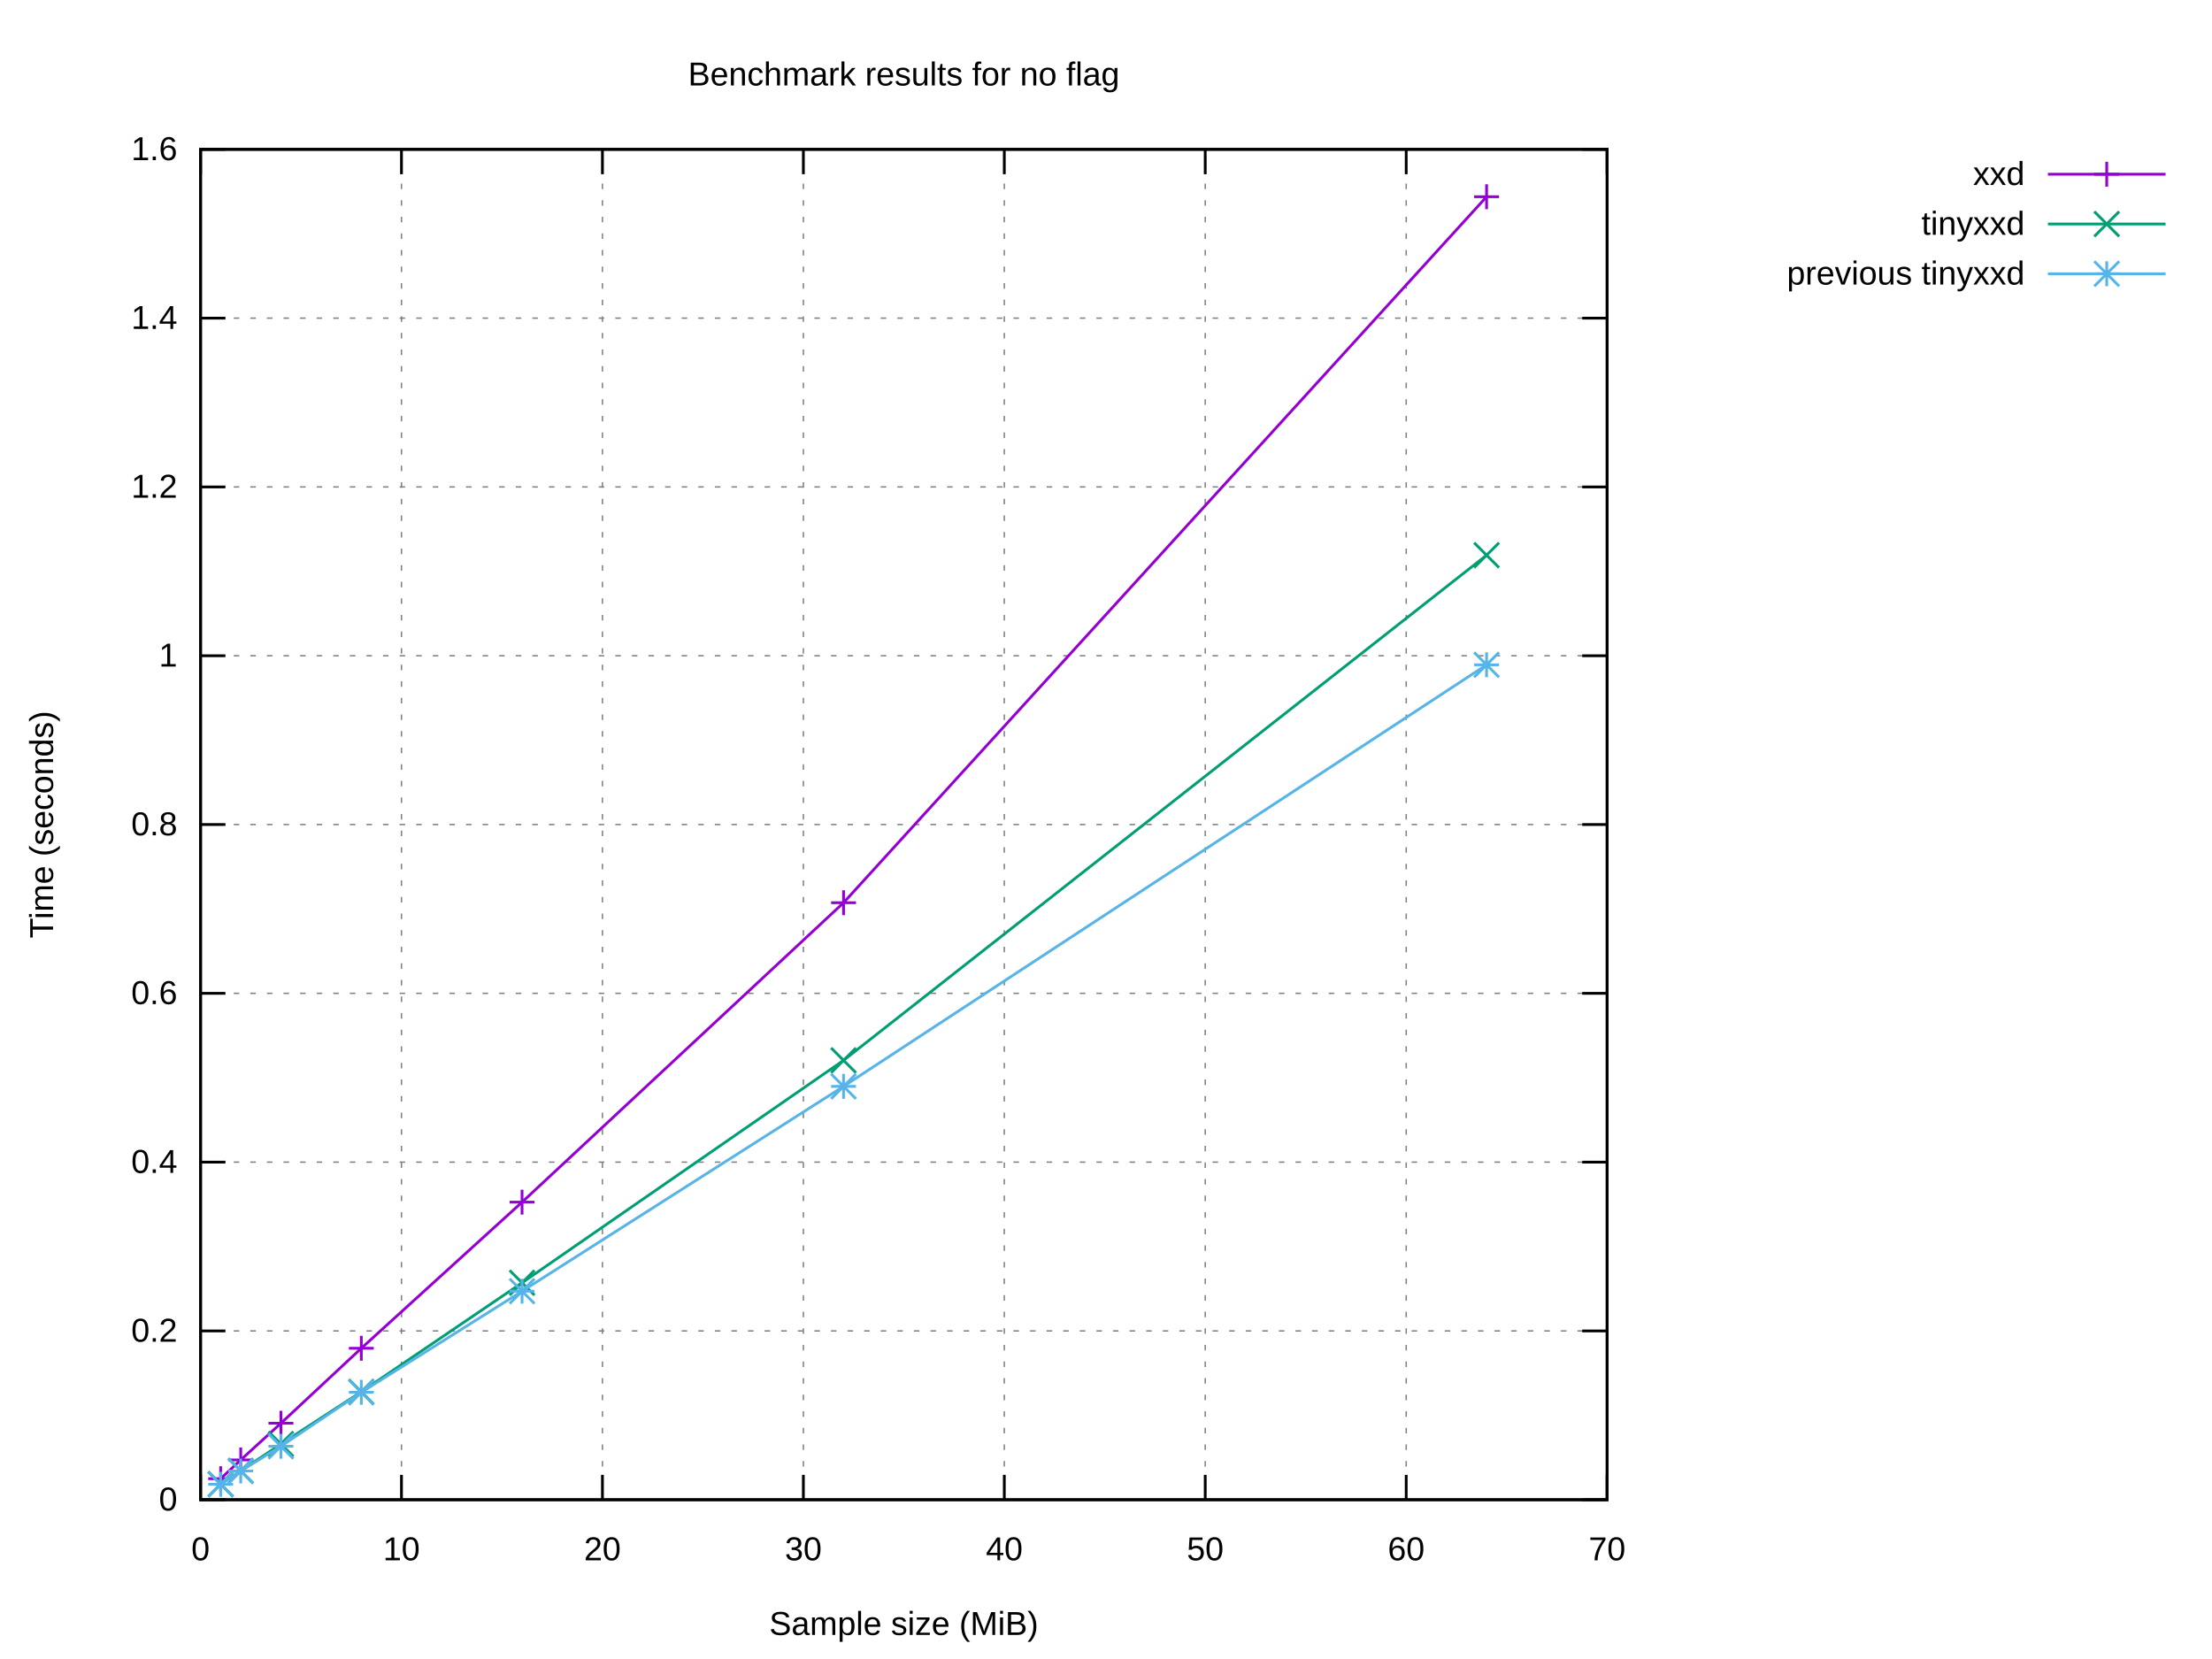
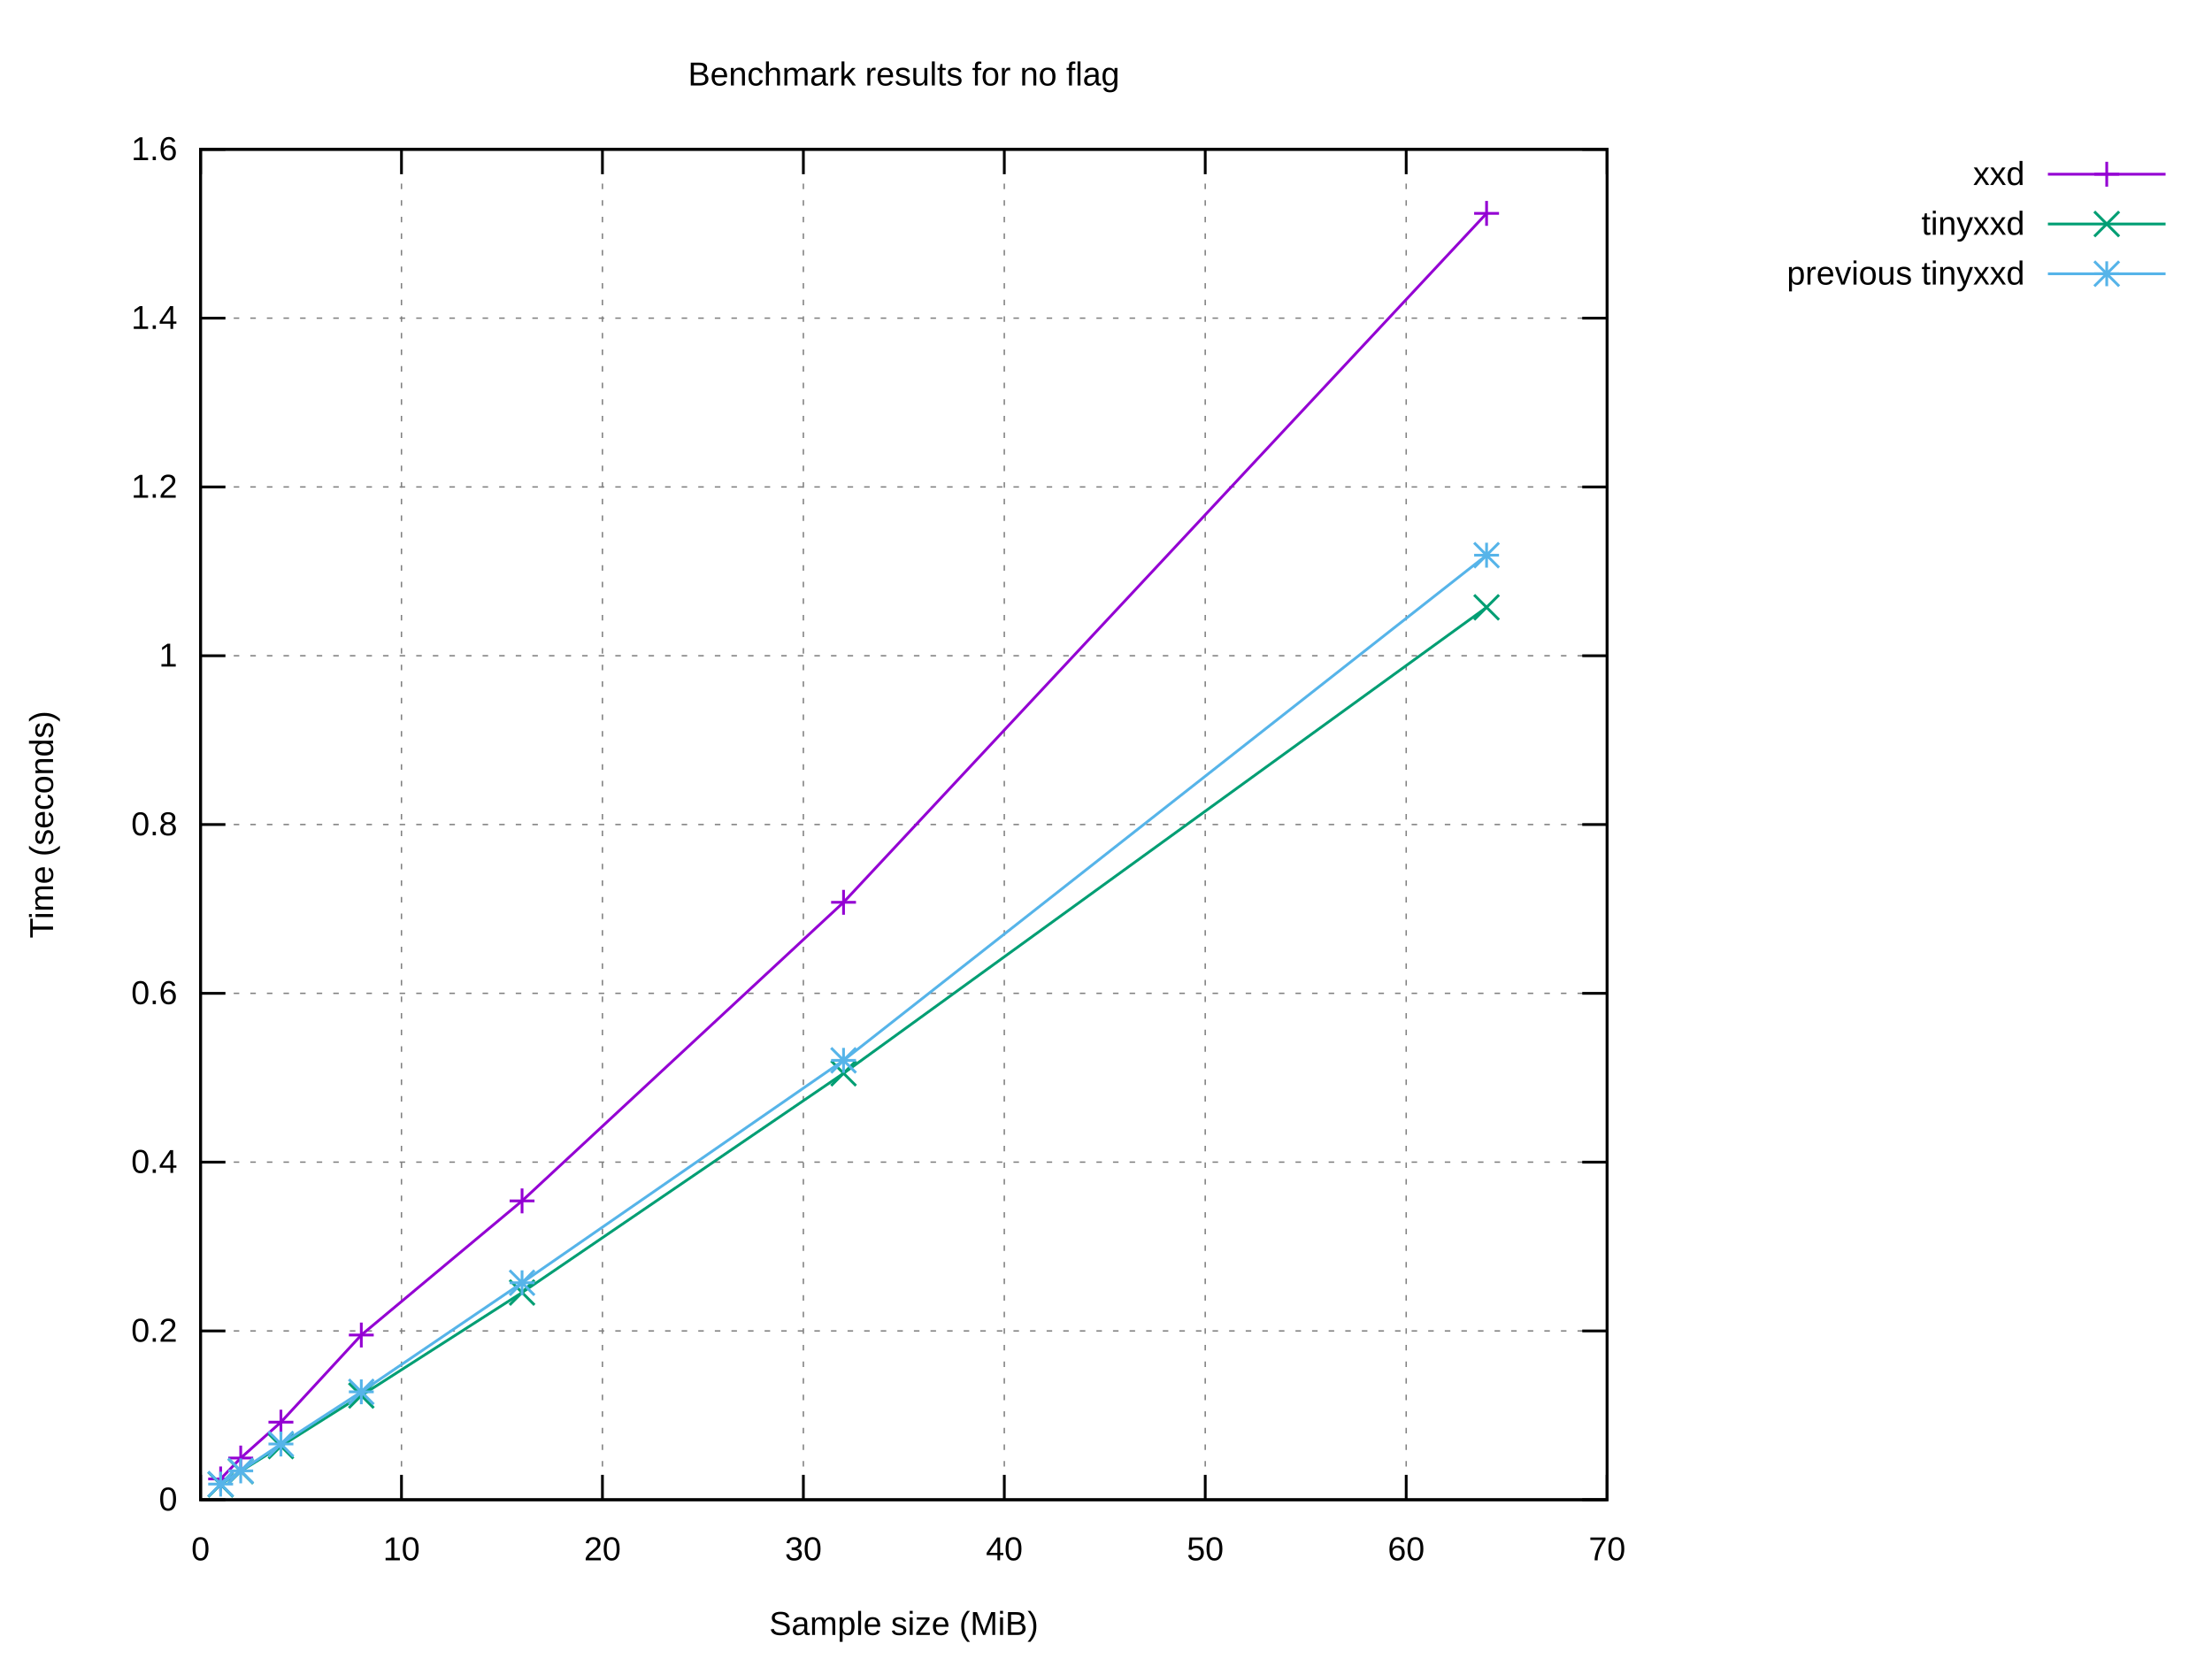
<svg xmlns="http://www.w3.org/2000/svg" xmlns:xlink="http://www.w3.org/1999/xlink" width="800" height="600" viewBox="0 0 800 600">
  <g id="gnuplot_canvas">
    <rect x="0" y="0" width="800" height="600" fill="#ffffff" />
    <defs>
      <circle id="gpDot" r="0.5" stroke-width="0.5" stroke="currentColor" />
      <path id="gpPt0" stroke-width="0.222" stroke="currentColor" d="M-1,0 h2 M0,-1 v2" />
      <path id="gpPt1" stroke-width="0.222" stroke="currentColor" d="M-1,-1 L1,1 M1,-1 L-1,1" />
      <path id="gpPt2" stroke-width="0.222" stroke="currentColor" d="M-1,0 L1,0 M0,-1 L0,1 M-1,-1 L1,1 M-1,1 L1,-1" />
      <rect id="gpPt3" stroke-width="0.222" stroke="currentColor" x="-1" y="-1" width="2" height="2" />
      <rect id="gpPt4" stroke-width="0.222" stroke="currentColor" fill="currentColor" x="-1" y="-1" width="2" height="2" />
      <circle id="gpPt5" stroke-width="0.222" stroke="currentColor" cx="0" cy="0" r="1" />
      <use xlink:href="#gpPt5" id="gpPt6" fill="currentColor" stroke="none" />
      <path id="gpPt7" stroke-width="0.222" stroke="currentColor" d="M0,-1.33 L-1.33,0.67 L1.33,0.67 z" />
      <use xlink:href="#gpPt7" id="gpPt8" fill="currentColor" stroke="none" />
      <use xlink:href="#gpPt7" id="gpPt9" stroke="currentColor" transform="rotate(180)" />
      <use xlink:href="#gpPt9" id="gpPt10" fill="currentColor" stroke="none" />
      <use xlink:href="#gpPt3" id="gpPt11" stroke="currentColor" transform="rotate(45)" />
      <use xlink:href="#gpPt11" id="gpPt12" fill="currentColor" stroke="none" />
      <path id="gpPt13" stroke-width="0.222" stroke="currentColor" d="M0,1.330 L1.265,0.411 L0.782,-1.067 L-0.782,-1.076 L-1.265,0.411 z" />
      <use xlink:href="#gpPt13" id="gpPt14" fill="currentColor" stroke="none" />
      <filter id="textbox" filterUnits="objectBoundingBox" x="0" y="0" height="1" width="1">
        <feFlood flood-color="#FFFFFF" flood-opacity="1" result="bgnd" />
        <feComposite in="SourceGraphic" in2="bgnd" operator="atop" />
      </filter>
      <filter id="greybox" filterUnits="objectBoundingBox" x="0" y="0" height="1" width="1">
        <feFlood flood-color="lightgrey" flood-opacity="1" result="grey" />
        <feComposite in="SourceGraphic" in2="grey" operator="atop" />
      </filter>
    </defs>
    <g fill="none" color="#FFFFFF" stroke="currentColor" stroke-width="1.00" stroke-linecap="butt" stroke-linejoin="miter">
</g>
    <g fill="none" color="black" stroke="currentColor" stroke-width="1.00" stroke-linecap="butt" stroke-linejoin="miter">
</g>
    <g fill="none" color="black" stroke="black" stroke-width="0.50" stroke-linecap="butt" stroke-linejoin="miter">
</g>
    <g fill="none" color="gray" stroke="currentColor" stroke-width="0.50" stroke-linecap="butt" stroke-linejoin="miter">
      <path stroke="gray" stroke-dasharray="2,4" class="gridline" d="M72.53,542.40 L581.24,542.40  " />
    </g>
    <g fill="none" color="gray" stroke="gray" stroke-width="1.00" stroke-linecap="butt" stroke-linejoin="miter">
</g>
    <g fill="none" color="black" stroke="currentColor" stroke-width="1.00" stroke-linecap="butt" stroke-linejoin="miter">
      <path stroke="black" d="M72.53,542.40 L81.53,542.40 M581.24,542.40 L572.24,542.40  " />
      <g transform="translate(64.14,546.30)" stroke="none" fill="black" font-family="Arial" font-size="12.00" text-anchor="end">
        <text>
          <tspan font-family="Arial"> 0</tspan>
        </text>
      </g>
    </g>
    <g fill="none" color="black" stroke="currentColor" stroke-width="1.00" stroke-linecap="butt" stroke-linejoin="miter">
</g>
    <g fill="none" color="black" stroke="black" stroke-width="0.50" stroke-linecap="butt" stroke-linejoin="miter">
</g>
    <g fill="none" color="gray" stroke="currentColor" stroke-width="0.50" stroke-linecap="butt" stroke-linejoin="miter">
      <path stroke="gray" stroke-dasharray="2,4" class="gridline" d="M72.53,481.35 L581.24,481.35  " />
    </g>
    <g fill="none" color="gray" stroke="gray" stroke-width="1.00" stroke-linecap="butt" stroke-linejoin="miter">
</g>
    <g fill="none" color="black" stroke="currentColor" stroke-width="1.00" stroke-linecap="butt" stroke-linejoin="miter">
      <path stroke="black" d="M72.53,481.35 L81.53,481.35 M581.24,481.35 L572.24,481.35  " />
      <g transform="translate(64.14,485.25)" stroke="none" fill="black" font-family="Arial" font-size="12.00" text-anchor="end">
        <text>
          <tspan font-family="Arial"> 0.2</tspan>
        </text>
      </g>
    </g>
    <g fill="none" color="black" stroke="currentColor" stroke-width="1.00" stroke-linecap="butt" stroke-linejoin="miter">
</g>
    <g fill="none" color="black" stroke="black" stroke-width="0.50" stroke-linecap="butt" stroke-linejoin="miter">
</g>
    <g fill="none" color="gray" stroke="currentColor" stroke-width="0.50" stroke-linecap="butt" stroke-linejoin="miter">
      <path stroke="gray" stroke-dasharray="2,4" class="gridline" d="M72.53,420.30 L581.24,420.30  " />
    </g>
    <g fill="none" color="gray" stroke="gray" stroke-width="1.00" stroke-linecap="butt" stroke-linejoin="miter">
</g>
    <g fill="none" color="black" stroke="currentColor" stroke-width="1.00" stroke-linecap="butt" stroke-linejoin="miter">
      <path stroke="black" d="M72.53,420.30 L81.53,420.30 M581.24,420.30 L572.24,420.30  " />
      <g transform="translate(64.14,424.20)" stroke="none" fill="black" font-family="Arial" font-size="12.00" text-anchor="end">
        <text>
          <tspan font-family="Arial"> 0.4</tspan>
        </text>
      </g>
    </g>
    <g fill="none" color="black" stroke="currentColor" stroke-width="1.00" stroke-linecap="butt" stroke-linejoin="miter">
</g>
    <g fill="none" color="black" stroke="black" stroke-width="0.50" stroke-linecap="butt" stroke-linejoin="miter">
</g>
    <g fill="none" color="gray" stroke="currentColor" stroke-width="0.50" stroke-linecap="butt" stroke-linejoin="miter">
      <path stroke="gray" stroke-dasharray="2,4" class="gridline" d="M72.53,359.25 L581.24,359.25  " />
    </g>
    <g fill="none" color="gray" stroke="gray" stroke-width="1.00" stroke-linecap="butt" stroke-linejoin="miter">
</g>
    <g fill="none" color="black" stroke="currentColor" stroke-width="1.00" stroke-linecap="butt" stroke-linejoin="miter">
      <path stroke="black" d="M72.53,359.25 L81.53,359.25 M581.24,359.25 L572.24,359.25  " />
      <g transform="translate(64.14,363.15)" stroke="none" fill="black" font-family="Arial" font-size="12.00" text-anchor="end">
        <text>
          <tspan font-family="Arial"> 0.6</tspan>
        </text>
      </g>
    </g>
    <g fill="none" color="black" stroke="currentColor" stroke-width="1.00" stroke-linecap="butt" stroke-linejoin="miter">
</g>
    <g fill="none" color="black" stroke="black" stroke-width="0.50" stroke-linecap="butt" stroke-linejoin="miter">
</g>
    <g fill="none" color="gray" stroke="currentColor" stroke-width="0.50" stroke-linecap="butt" stroke-linejoin="miter">
      <path stroke="gray" stroke-dasharray="2,4" class="gridline" d="M72.53,298.20 L581.24,298.20  " />
    </g>
    <g fill="none" color="gray" stroke="gray" stroke-width="1.00" stroke-linecap="butt" stroke-linejoin="miter">
</g>
    <g fill="none" color="black" stroke="currentColor" stroke-width="1.00" stroke-linecap="butt" stroke-linejoin="miter">
      <path stroke="black" d="M72.53,298.20 L81.53,298.20 M581.24,298.20 L572.24,298.20  " />
      <g transform="translate(64.14,302.10)" stroke="none" fill="black" font-family="Arial" font-size="12.00" text-anchor="end">
        <text>
          <tspan font-family="Arial"> 0.8</tspan>
        </text>
      </g>
    </g>
    <g fill="none" color="black" stroke="currentColor" stroke-width="1.00" stroke-linecap="butt" stroke-linejoin="miter">
</g>
    <g fill="none" color="black" stroke="black" stroke-width="0.50" stroke-linecap="butt" stroke-linejoin="miter">
</g>
    <g fill="none" color="gray" stroke="currentColor" stroke-width="0.50" stroke-linecap="butt" stroke-linejoin="miter">
      <path stroke="gray" stroke-dasharray="2,4" class="gridline" d="M72.53,237.16 L581.24,237.16  " />
    </g>
    <g fill="none" color="gray" stroke="gray" stroke-width="1.00" stroke-linecap="butt" stroke-linejoin="miter">
</g>
    <g fill="none" color="black" stroke="currentColor" stroke-width="1.00" stroke-linecap="butt" stroke-linejoin="miter">
      <path stroke="black" d="M72.53,237.16 L81.53,237.16 M581.24,237.16 L572.24,237.16  " />
      <g transform="translate(64.14,241.06)" stroke="none" fill="black" font-family="Arial" font-size="12.00" text-anchor="end">
        <text>
          <tspan font-family="Arial"> 1</tspan>
        </text>
      </g>
    </g>
    <g fill="none" color="black" stroke="currentColor" stroke-width="1.00" stroke-linecap="butt" stroke-linejoin="miter">
</g>
    <g fill="none" color="black" stroke="black" stroke-width="0.50" stroke-linecap="butt" stroke-linejoin="miter">
</g>
    <g fill="none" color="gray" stroke="currentColor" stroke-width="0.50" stroke-linecap="butt" stroke-linejoin="miter">
      <path stroke="gray" stroke-dasharray="2,4" class="gridline" d="M72.53,176.11 L581.24,176.11  " />
    </g>
    <g fill="none" color="gray" stroke="gray" stroke-width="1.00" stroke-linecap="butt" stroke-linejoin="miter">
</g>
    <g fill="none" color="black" stroke="currentColor" stroke-width="1.00" stroke-linecap="butt" stroke-linejoin="miter">
      <path stroke="black" d="M72.53,176.11 L81.53,176.11 M581.24,176.11 L572.24,176.11  " />
      <g transform="translate(64.14,180.01)" stroke="none" fill="black" font-family="Arial" font-size="12.00" text-anchor="end">
        <text>
          <tspan font-family="Arial"> 1.2</tspan>
        </text>
      </g>
    </g>
    <g fill="none" color="black" stroke="currentColor" stroke-width="1.00" stroke-linecap="butt" stroke-linejoin="miter">
</g>
    <g fill="none" color="black" stroke="black" stroke-width="0.50" stroke-linecap="butt" stroke-linejoin="miter">
</g>
    <g fill="none" color="gray" stroke="currentColor" stroke-width="0.50" stroke-linecap="butt" stroke-linejoin="miter">
      <path stroke="gray" stroke-dasharray="2,4" class="gridline" d="M72.53,115.06 L581.24,115.06  " />
    </g>
    <g fill="none" color="gray" stroke="gray" stroke-width="1.00" stroke-linecap="butt" stroke-linejoin="miter">
</g>
    <g fill="none" color="black" stroke="currentColor" stroke-width="1.00" stroke-linecap="butt" stroke-linejoin="miter">
      <path stroke="black" d="M72.53,115.06 L81.53,115.06 M581.24,115.06 L572.24,115.06  " />
      <g transform="translate(64.14,118.96)" stroke="none" fill="black" font-family="Arial" font-size="12.00" text-anchor="end">
        <text>
          <tspan font-family="Arial"> 1.4</tspan>
        </text>
      </g>
    </g>
    <g fill="none" color="black" stroke="currentColor" stroke-width="1.00" stroke-linecap="butt" stroke-linejoin="miter">
</g>
    <g fill="none" color="black" stroke="black" stroke-width="0.50" stroke-linecap="butt" stroke-linejoin="miter">
</g>
    <g fill="none" color="gray" stroke="currentColor" stroke-width="0.50" stroke-linecap="butt" stroke-linejoin="miter">
      <path stroke="gray" stroke-dasharray="2,4" class="gridline" d="M72.53,54.01 L581.24,54.01  " />
    </g>
    <g fill="none" color="gray" stroke="gray" stroke-width="1.00" stroke-linecap="butt" stroke-linejoin="miter">
</g>
    <g fill="none" color="black" stroke="currentColor" stroke-width="1.00" stroke-linecap="butt" stroke-linejoin="miter">
      <path stroke="black" d="M72.53,54.01 L81.53,54.01 M581.24,54.01 L572.24,54.01  " />
      <g transform="translate(64.14,57.91)" stroke="none" fill="black" font-family="Arial" font-size="12.00" text-anchor="end">
        <text>
          <tspan font-family="Arial"> 1.6</tspan>
        </text>
      </g>
    </g>
    <g fill="none" color="black" stroke="currentColor" stroke-width="1.00" stroke-linecap="butt" stroke-linejoin="miter">
</g>
    <g fill="none" color="black" stroke="black" stroke-width="0.50" stroke-linecap="butt" stroke-linejoin="miter">
</g>
    <g fill="none" color="gray" stroke="currentColor" stroke-width="0.50" stroke-linecap="butt" stroke-linejoin="miter">
      <path stroke="gray" stroke-dasharray="2,4" class="gridline" d="M72.53,542.40 L72.53,54.01  " />
    </g>
    <g fill="none" color="gray" stroke="gray" stroke-width="1.00" stroke-linecap="butt" stroke-linejoin="miter">
</g>
    <g fill="none" color="black" stroke="currentColor" stroke-width="1.00" stroke-linecap="butt" stroke-linejoin="miter">
      <path stroke="black" d="M72.53,542.40 L72.53,533.40 M72.53,54.01 L72.53,63.01  " />
      <g transform="translate(72.53,564.30)" stroke="none" fill="black" font-family="Arial" font-size="12.00" text-anchor="middle">
        <text>
          <tspan font-family="Arial"> 0</tspan>
        </text>
      </g>
    </g>
    <g fill="none" color="black" stroke="currentColor" stroke-width="1.00" stroke-linecap="butt" stroke-linejoin="miter">
</g>
    <g fill="none" color="black" stroke="black" stroke-width="0.50" stroke-linecap="butt" stroke-linejoin="miter">
</g>
    <g fill="none" color="gray" stroke="currentColor" stroke-width="0.50" stroke-linecap="butt" stroke-linejoin="miter">
      <path stroke="gray" stroke-dasharray="2,4" class="gridline" d="M145.20,542.40 L145.20,54.01  " />
    </g>
    <g fill="none" color="gray" stroke="gray" stroke-width="1.00" stroke-linecap="butt" stroke-linejoin="miter">
</g>
    <g fill="none" color="black" stroke="currentColor" stroke-width="1.00" stroke-linecap="butt" stroke-linejoin="miter">
      <path stroke="black" d="M145.20,542.40 L145.20,533.40 M145.20,54.01 L145.20,63.01  " />
      <g transform="translate(145.20,564.30)" stroke="none" fill="black" font-family="Arial" font-size="12.00" text-anchor="middle">
        <text>
          <tspan font-family="Arial"> 10</tspan>
        </text>
      </g>
    </g>
    <g fill="none" color="black" stroke="currentColor" stroke-width="1.00" stroke-linecap="butt" stroke-linejoin="miter">
</g>
    <g fill="none" color="black" stroke="black" stroke-width="0.50" stroke-linecap="butt" stroke-linejoin="miter">
</g>
    <g fill="none" color="gray" stroke="currentColor" stroke-width="0.50" stroke-linecap="butt" stroke-linejoin="miter">
      <path stroke="gray" stroke-dasharray="2,4" class="gridline" d="M217.88,542.40 L217.88,54.01  " />
    </g>
    <g fill="none" color="gray" stroke="gray" stroke-width="1.00" stroke-linecap="butt" stroke-linejoin="miter">
</g>
    <g fill="none" color="black" stroke="currentColor" stroke-width="1.00" stroke-linecap="butt" stroke-linejoin="miter">
      <path stroke="black" d="M217.88,542.40 L217.88,533.40 M217.88,54.01 L217.88,63.01  " />
      <g transform="translate(217.88,564.30)" stroke="none" fill="black" font-family="Arial" font-size="12.00" text-anchor="middle">
        <text>
          <tspan font-family="Arial"> 20</tspan>
        </text>
      </g>
    </g>
    <g fill="none" color="black" stroke="currentColor" stroke-width="1.00" stroke-linecap="butt" stroke-linejoin="miter">
</g>
    <g fill="none" color="black" stroke="black" stroke-width="0.50" stroke-linecap="butt" stroke-linejoin="miter">
</g>
    <g fill="none" color="gray" stroke="currentColor" stroke-width="0.50" stroke-linecap="butt" stroke-linejoin="miter">
      <path stroke="gray" stroke-dasharray="2,4" class="gridline" d="M290.55,542.40 L290.55,54.01  " />
    </g>
    <g fill="none" color="gray" stroke="gray" stroke-width="1.00" stroke-linecap="butt" stroke-linejoin="miter">
</g>
    <g fill="none" color="black" stroke="currentColor" stroke-width="1.00" stroke-linecap="butt" stroke-linejoin="miter">
      <path stroke="black" d="M290.55,542.40 L290.55,533.40 M290.55,54.01 L290.55,63.01  " />
      <g transform="translate(290.55,564.30)" stroke="none" fill="black" font-family="Arial" font-size="12.00" text-anchor="middle">
        <text>
          <tspan font-family="Arial"> 30</tspan>
        </text>
      </g>
    </g>
    <g fill="none" color="black" stroke="currentColor" stroke-width="1.00" stroke-linecap="butt" stroke-linejoin="miter">
</g>
    <g fill="none" color="black" stroke="black" stroke-width="0.50" stroke-linecap="butt" stroke-linejoin="miter">
</g>
    <g fill="none" color="gray" stroke="currentColor" stroke-width="0.50" stroke-linecap="butt" stroke-linejoin="miter">
      <path stroke="gray" stroke-dasharray="2,4" class="gridline" d="M363.22,542.40 L363.22,54.01  " />
    </g>
    <g fill="none" color="gray" stroke="gray" stroke-width="1.00" stroke-linecap="butt" stroke-linejoin="miter">
</g>
    <g fill="none" color="black" stroke="currentColor" stroke-width="1.00" stroke-linecap="butt" stroke-linejoin="miter">
      <path stroke="black" d="M363.22,542.40 L363.22,533.40 M363.22,54.01 L363.22,63.01  " />
      <g transform="translate(363.22,564.30)" stroke="none" fill="black" font-family="Arial" font-size="12.00" text-anchor="middle">
        <text>
          <tspan font-family="Arial"> 40</tspan>
        </text>
      </g>
    </g>
    <g fill="none" color="black" stroke="currentColor" stroke-width="1.00" stroke-linecap="butt" stroke-linejoin="miter">
</g>
    <g fill="none" color="black" stroke="black" stroke-width="0.50" stroke-linecap="butt" stroke-linejoin="miter">
</g>
    <g fill="none" color="gray" stroke="currentColor" stroke-width="0.50" stroke-linecap="butt" stroke-linejoin="miter">
      <path stroke="gray" stroke-dasharray="2,4" class="gridline" d="M435.89,542.40 L435.89,54.01  " />
    </g>
    <g fill="none" color="gray" stroke="gray" stroke-width="1.00" stroke-linecap="butt" stroke-linejoin="miter">
</g>
    <g fill="none" color="black" stroke="currentColor" stroke-width="1.00" stroke-linecap="butt" stroke-linejoin="miter">
      <path stroke="black" d="M435.89,542.40 L435.89,533.40 M435.89,54.01 L435.89,63.01  " />
      <g transform="translate(435.89,564.30)" stroke="none" fill="black" font-family="Arial" font-size="12.00" text-anchor="middle">
        <text>
          <tspan font-family="Arial"> 50</tspan>
        </text>
      </g>
    </g>
    <g fill="none" color="black" stroke="currentColor" stroke-width="1.00" stroke-linecap="butt" stroke-linejoin="miter">
</g>
    <g fill="none" color="black" stroke="black" stroke-width="0.50" stroke-linecap="butt" stroke-linejoin="miter">
</g>
    <g fill="none" color="gray" stroke="currentColor" stroke-width="0.50" stroke-linecap="butt" stroke-linejoin="miter">
      <path stroke="gray" stroke-dasharray="2,4" class="gridline" d="M508.57,542.40 L508.57,54.01  " />
    </g>
    <g fill="none" color="gray" stroke="gray" stroke-width="1.00" stroke-linecap="butt" stroke-linejoin="miter">
</g>
    <g fill="none" color="black" stroke="currentColor" stroke-width="1.00" stroke-linecap="butt" stroke-linejoin="miter">
      <path stroke="black" d="M508.57,542.40 L508.57,533.40 M508.57,54.01 L508.57,63.01  " />
      <g transform="translate(508.57,564.30)" stroke="none" fill="black" font-family="Arial" font-size="12.00" text-anchor="middle">
        <text>
          <tspan font-family="Arial"> 60</tspan>
        </text>
      </g>
    </g>
    <g fill="none" color="black" stroke="currentColor" stroke-width="1.00" stroke-linecap="butt" stroke-linejoin="miter">
</g>
    <g fill="none" color="black" stroke="black" stroke-width="0.50" stroke-linecap="butt" stroke-linejoin="miter">
</g>
    <g fill="none" color="gray" stroke="currentColor" stroke-width="0.50" stroke-linecap="butt" stroke-linejoin="miter">
      <path stroke="gray" stroke-dasharray="2,4" class="gridline" d="M581.24,542.40 L581.24,54.01  " />
    </g>
    <g fill="none" color="gray" stroke="gray" stroke-width="1.00" stroke-linecap="butt" stroke-linejoin="miter">
</g>
    <g fill="none" color="black" stroke="currentColor" stroke-width="1.00" stroke-linecap="butt" stroke-linejoin="miter">
      <path stroke="black" d="M581.24,542.40 L581.24,533.40 M581.24,54.01 L581.24,63.01  " />
      <g transform="translate(581.24,564.30)" stroke="none" fill="black" font-family="Arial" font-size="12.00" text-anchor="middle">
        <text>
          <tspan font-family="Arial"> 70</tspan>
        </text>
      </g>
    </g>
    <g fill="none" color="black" stroke="currentColor" stroke-width="1.00" stroke-linecap="butt" stroke-linejoin="miter">
</g>
    <g fill="none" color="black" stroke="currentColor" stroke-width="1.00" stroke-linecap="butt" stroke-linejoin="miter">
      <path stroke="black" d="M72.53,54.01 L72.53,542.40 L581.24,542.40 L581.24,54.01 L72.53,54.01 Z  " />
    </g>
    <g fill="none" color="black" stroke="currentColor" stroke-width="1.00" stroke-linecap="butt" stroke-linejoin="miter">
</g>
    <g id="gnuplot_plot_1">
      <g fill="none" color="black" stroke="currentColor" stroke-width="1.00" stroke-linecap="butt" stroke-linejoin="miter">
        <g transform="translate(732.26,66.91)" stroke="none" fill="black" font-family="Arial" font-size="12.00" text-anchor="end">
          <text>
            <tspan font-family="Arial">xxd</tspan>
          </text>
        </g>
      </g>
      <g fill="none" color="black" stroke="currentColor" stroke-width="1.00" stroke-linecap="butt" stroke-linejoin="miter">
-         <path stroke="rgb(148,   0, 211)" d="M740.65,63.01 L783.21,63.01 M537.64,71.15 L305.08,326.48 L188.81,434.77 L130.67,487.62 L101.60,514.73 L87.06,528.00   L79.80,534.79  " />
-         <use xlink:href="#gpPt0" transform="translate(537.64,71.15) scale(4.50)" color="rgb(148,   0, 211)" />
-         <use xlink:href="#gpPt0" transform="translate(305.08,326.48) scale(4.50)" color="rgb(148,   0, 211)" />
-         <use xlink:href="#gpPt0" transform="translate(188.81,434.77) scale(4.50)" color="rgb(148,   0, 211)" />
-         <use xlink:href="#gpPt0" transform="translate(130.67,487.62) scale(4.50)" color="rgb(148,   0, 211)" />
-         <use xlink:href="#gpPt0" transform="translate(101.60,514.73) scale(4.50)" color="rgb(148,   0, 211)" />
-         <use xlink:href="#gpPt0" transform="translate(87.06,528.00) scale(4.50)" color="rgb(148,   0, 211)" />
-         <use xlink:href="#gpPt0" transform="translate(79.80,534.79) scale(4.50)" color="rgb(148,   0, 211)" />
+         <path stroke="rgb(148,   0, 211)" d="M740.65,63.01 L783.21,63.01 M537.64,77.17 L305.08,326.33 L188.81,434.32 L130.67,482.83 L101.60,514.34 L87.06,527.32   L79.80,534.88  " />
+         <use xlink:href="#gpPt0" transform="translate(537.64,77.17) scale(4.50)" color="rgb(148,   0, 211)" />
+         <use xlink:href="#gpPt0" transform="translate(305.08,326.33) scale(4.50)" color="rgb(148,   0, 211)" />
+         <use xlink:href="#gpPt0" transform="translate(188.81,434.32) scale(4.50)" color="rgb(148,   0, 211)" />
+         <use xlink:href="#gpPt0" transform="translate(130.67,482.83) scale(4.50)" color="rgb(148,   0, 211)" />
+         <use xlink:href="#gpPt0" transform="translate(101.60,514.34) scale(4.50)" color="rgb(148,   0, 211)" />
+         <use xlink:href="#gpPt0" transform="translate(87.06,527.32) scale(4.50)" color="rgb(148,   0, 211)" />
+         <use xlink:href="#gpPt0" transform="translate(79.80,534.88) scale(4.50)" color="rgb(148,   0, 211)" />
        <use xlink:href="#gpPt0" transform="translate(761.93,63.01) scale(4.50)" color="rgb(148,   0, 211)" />
      </g>
    </g>
    <g id="gnuplot_plot_2">
      <g fill="none" color="black" stroke="currentColor" stroke-width="1.00" stroke-linecap="butt" stroke-linejoin="miter">
        <g transform="translate(732.26,84.91)" stroke="none" fill="black" font-family="Arial" font-size="12.00" text-anchor="end">
          <text>
            <tspan font-family="Arial">tinyxxd</tspan>
          </text>
        </g>
      </g>
      <g fill="none" color="black" stroke="currentColor" stroke-width="1.00" stroke-linecap="butt" stroke-linejoin="miter">
-         <path stroke="rgb(  0, 158, 115)" d="M740.65,81.01 L783.21,81.01 M537.64,200.79 L305.08,383.49 L188.81,463.93 L130.67,503.37 L101.60,522.24 L87.06,531.96   L79.80,536.74  " />
-         <use xlink:href="#gpPt1" transform="translate(537.64,200.79) scale(4.50)" color="rgb(  0, 158, 115)" />
-         <use xlink:href="#gpPt1" transform="translate(305.08,383.49) scale(4.50)" color="rgb(  0, 158, 115)" />
-         <use xlink:href="#gpPt1" transform="translate(188.81,463.93) scale(4.50)" color="rgb(  0, 158, 115)" />
-         <use xlink:href="#gpPt1" transform="translate(130.67,503.37) scale(4.50)" color="rgb(  0, 158, 115)" />
-         <use xlink:href="#gpPt1" transform="translate(101.60,522.24) scale(4.50)" color="rgb(  0, 158, 115)" />
-         <use xlink:href="#gpPt1" transform="translate(87.06,531.96) scale(4.50)" color="rgb(  0, 158, 115)" />
-         <use xlink:href="#gpPt1" transform="translate(79.80,536.74) scale(4.50)" color="rgb(  0, 158, 115)" />
+         <path stroke="rgb(  0, 158, 115)" d="M740.65,81.01 L783.21,81.01 M537.64,219.65 L305.08,388.17 L188.81,467.46 L130.67,504.71 L101.60,523.01 L87.06,532.07   L79.80,536.87  " />
+         <use xlink:href="#gpPt1" transform="translate(537.64,219.65) scale(4.50)" color="rgb(  0, 158, 115)" />
+         <use xlink:href="#gpPt1" transform="translate(305.08,388.17) scale(4.50)" color="rgb(  0, 158, 115)" />
+         <use xlink:href="#gpPt1" transform="translate(188.81,467.46) scale(4.50)" color="rgb(  0, 158, 115)" />
+         <use xlink:href="#gpPt1" transform="translate(130.67,504.71) scale(4.50)" color="rgb(  0, 158, 115)" />
+         <use xlink:href="#gpPt1" transform="translate(101.60,523.01) scale(4.50)" color="rgb(  0, 158, 115)" />
+         <use xlink:href="#gpPt1" transform="translate(87.06,532.07) scale(4.50)" color="rgb(  0, 158, 115)" />
+         <use xlink:href="#gpPt1" transform="translate(79.80,536.87) scale(4.50)" color="rgb(  0, 158, 115)" />
        <use xlink:href="#gpPt1" transform="translate(761.93,81.01) scale(4.50)" color="rgb(  0, 158, 115)" />
      </g>
    </g>
    <g id="gnuplot_plot_3">
      <g fill="none" color="black" stroke="currentColor" stroke-width="1.00" stroke-linecap="butt" stroke-linejoin="miter">
        <g transform="translate(732.26,102.91)" stroke="none" fill="black" font-family="Arial" font-size="12.00" text-anchor="end">
          <text>
            <tspan font-family="Arial">previous tinyxxd</tspan>
          </text>
        </g>
      </g>
      <g fill="none" color="black" stroke="currentColor" stroke-width="1.00" stroke-linecap="butt" stroke-linejoin="miter">
-         <path stroke="rgb( 86, 180, 233)" d="M740.65,99.01 L783.21,99.01 M537.64,240.43 L305.08,392.90 L188.81,466.97 L130.67,503.55 L101.60,523.06 L87.06,532.01   L79.80,536.83  " />
-         <use xlink:href="#gpPt2" transform="translate(537.64,240.43) scale(4.50)" color="rgb( 86, 180, 233)" />
-         <use xlink:href="#gpPt2" transform="translate(305.08,392.90) scale(4.50)" color="rgb( 86, 180, 233)" />
-         <use xlink:href="#gpPt2" transform="translate(188.81,466.97) scale(4.50)" color="rgb( 86, 180, 233)" />
-         <use xlink:href="#gpPt2" transform="translate(130.67,503.55) scale(4.50)" color="rgb( 86, 180, 233)" />
-         <use xlink:href="#gpPt2" transform="translate(101.60,523.06) scale(4.50)" color="rgb( 86, 180, 233)" />
-         <use xlink:href="#gpPt2" transform="translate(87.06,532.01) scale(4.50)" color="rgb( 86, 180, 233)" />
-         <use xlink:href="#gpPt2" transform="translate(79.80,536.83) scale(4.50)" color="rgb( 86, 180, 233)" />
+         <path stroke="rgb( 86, 180, 233)" d="M740.65,99.01 L783.21,99.01 M537.64,200.79 L305.08,383.49 L188.81,463.93 L130.67,503.37 L101.60,522.24 L87.06,531.96   L79.80,536.74  " />
+         <use xlink:href="#gpPt2" transform="translate(537.64,200.79) scale(4.50)" color="rgb( 86, 180, 233)" />
+         <use xlink:href="#gpPt2" transform="translate(305.08,383.49) scale(4.50)" color="rgb( 86, 180, 233)" />
+         <use xlink:href="#gpPt2" transform="translate(188.81,463.93) scale(4.50)" color="rgb( 86, 180, 233)" />
+         <use xlink:href="#gpPt2" transform="translate(130.67,503.37) scale(4.50)" color="rgb( 86, 180, 233)" />
+         <use xlink:href="#gpPt2" transform="translate(101.60,522.24) scale(4.50)" color="rgb( 86, 180, 233)" />
+         <use xlink:href="#gpPt2" transform="translate(87.06,531.96) scale(4.50)" color="rgb( 86, 180, 233)" />
+         <use xlink:href="#gpPt2" transform="translate(79.80,536.74) scale(4.50)" color="rgb( 86, 180, 233)" />
        <use xlink:href="#gpPt2" transform="translate(761.93,99.01) scale(4.50)" color="rgb( 86, 180, 233)" />
      </g>
    </g>
    <g fill="none" color="#FFFFFF" stroke="rgb( 86, 180, 233)" stroke-width="2.00" stroke-linecap="butt" stroke-linejoin="miter">
</g>
    <g fill="none" color="black" stroke="currentColor" stroke-width="2.00" stroke-linecap="butt" stroke-linejoin="miter">
</g>
    <g fill="none" color="black" stroke="black" stroke-width="1.00" stroke-linecap="butt" stroke-linejoin="miter">
</g>
    <g fill="none" color="black" stroke="currentColor" stroke-width="1.00" stroke-linecap="butt" stroke-linejoin="miter">
      <path stroke="black" d="M72.53,54.01 L72.53,542.40 L581.24,542.40 L581.24,54.01 L72.53,54.01 Z  " />
      <g transform="translate(19.18,298.21) rotate(270.00)" stroke="none" fill="black" font-family="Arial" font-size="12.00" text-anchor="middle">
        <text>
          <tspan font-family="Arial">Time (seconds)</tspan>
        </text>
      </g>
    </g>
    <g fill="none" color="black" stroke="currentColor" stroke-width="1.00" stroke-linecap="butt" stroke-linejoin="miter">
      <g transform="translate(326.88,591.30)" stroke="none" fill="black" font-family="Arial" font-size="12.00" text-anchor="middle">
        <text>
          <tspan font-family="Arial">Sample size (MiB)</tspan>
        </text>
      </g>
    </g>
    <g fill="none" color="black" stroke="currentColor" stroke-width="1.00" stroke-linecap="butt" stroke-linejoin="miter">
</g>
    <g fill="none" color="black" stroke="currentColor" stroke-width="1.00" stroke-linecap="butt" stroke-linejoin="miter">
      <g transform="translate(326.88,30.91)" stroke="none" fill="black" font-family="Arial" font-size="12.00" text-anchor="middle">
        <text>
          <tspan font-family="Arial">Benchmark results for no flag</tspan>
        </text>
      </g>
    </g>
    <g fill="none" color="black" stroke="currentColor" stroke-width="1.00" stroke-linecap="butt" stroke-linejoin="miter">
</g>
  </g>
</svg>
